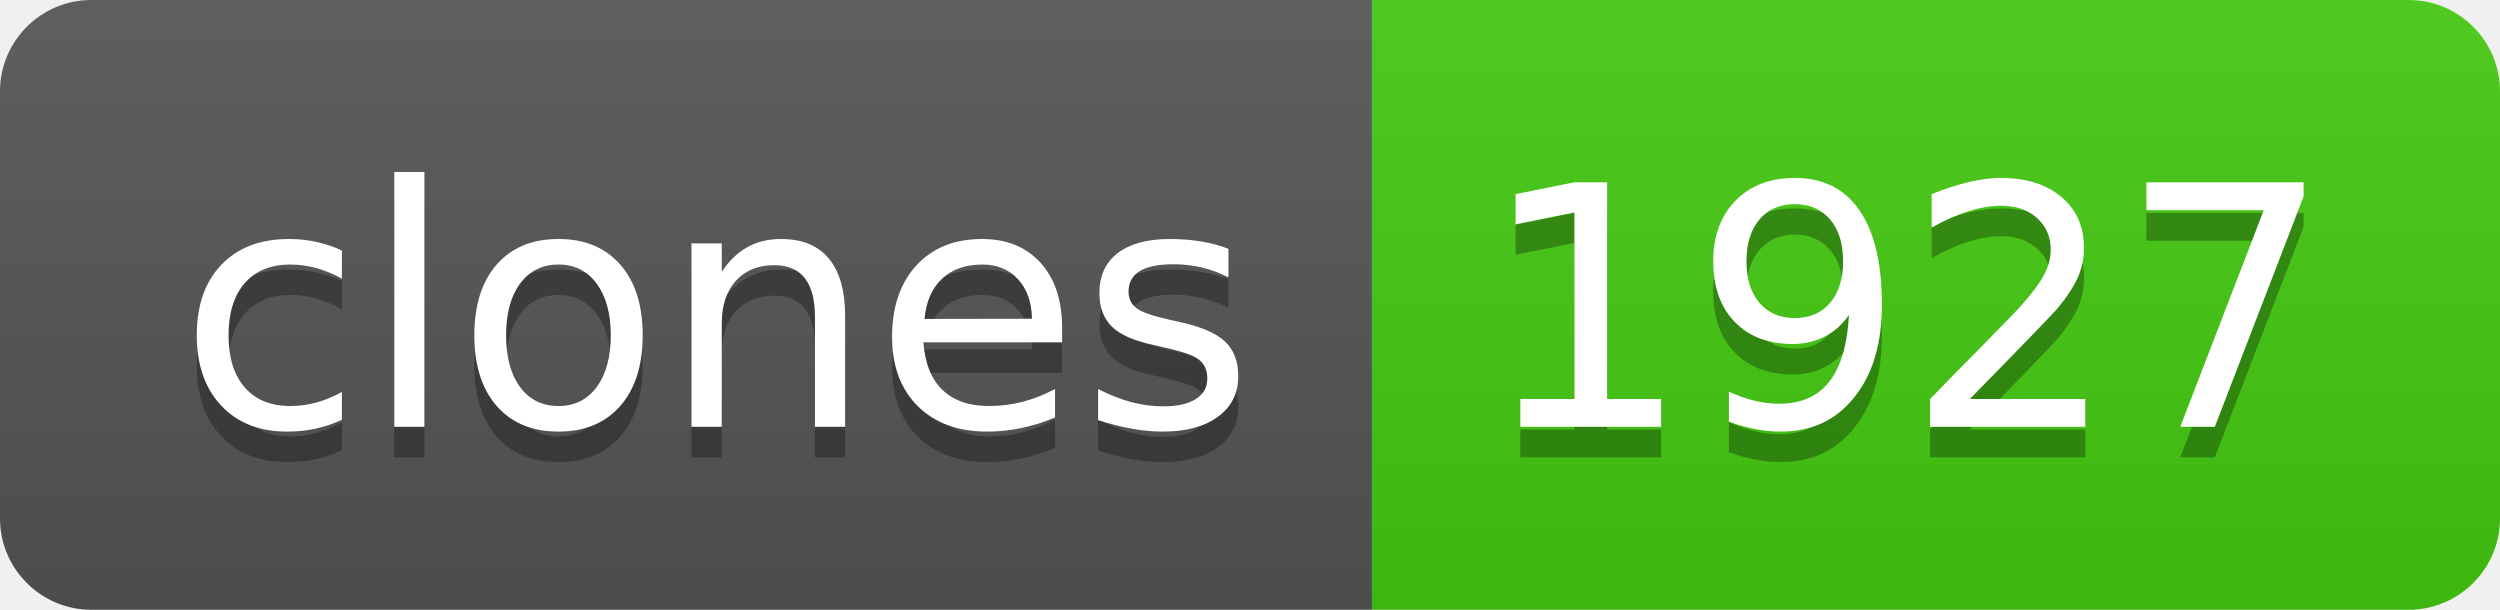
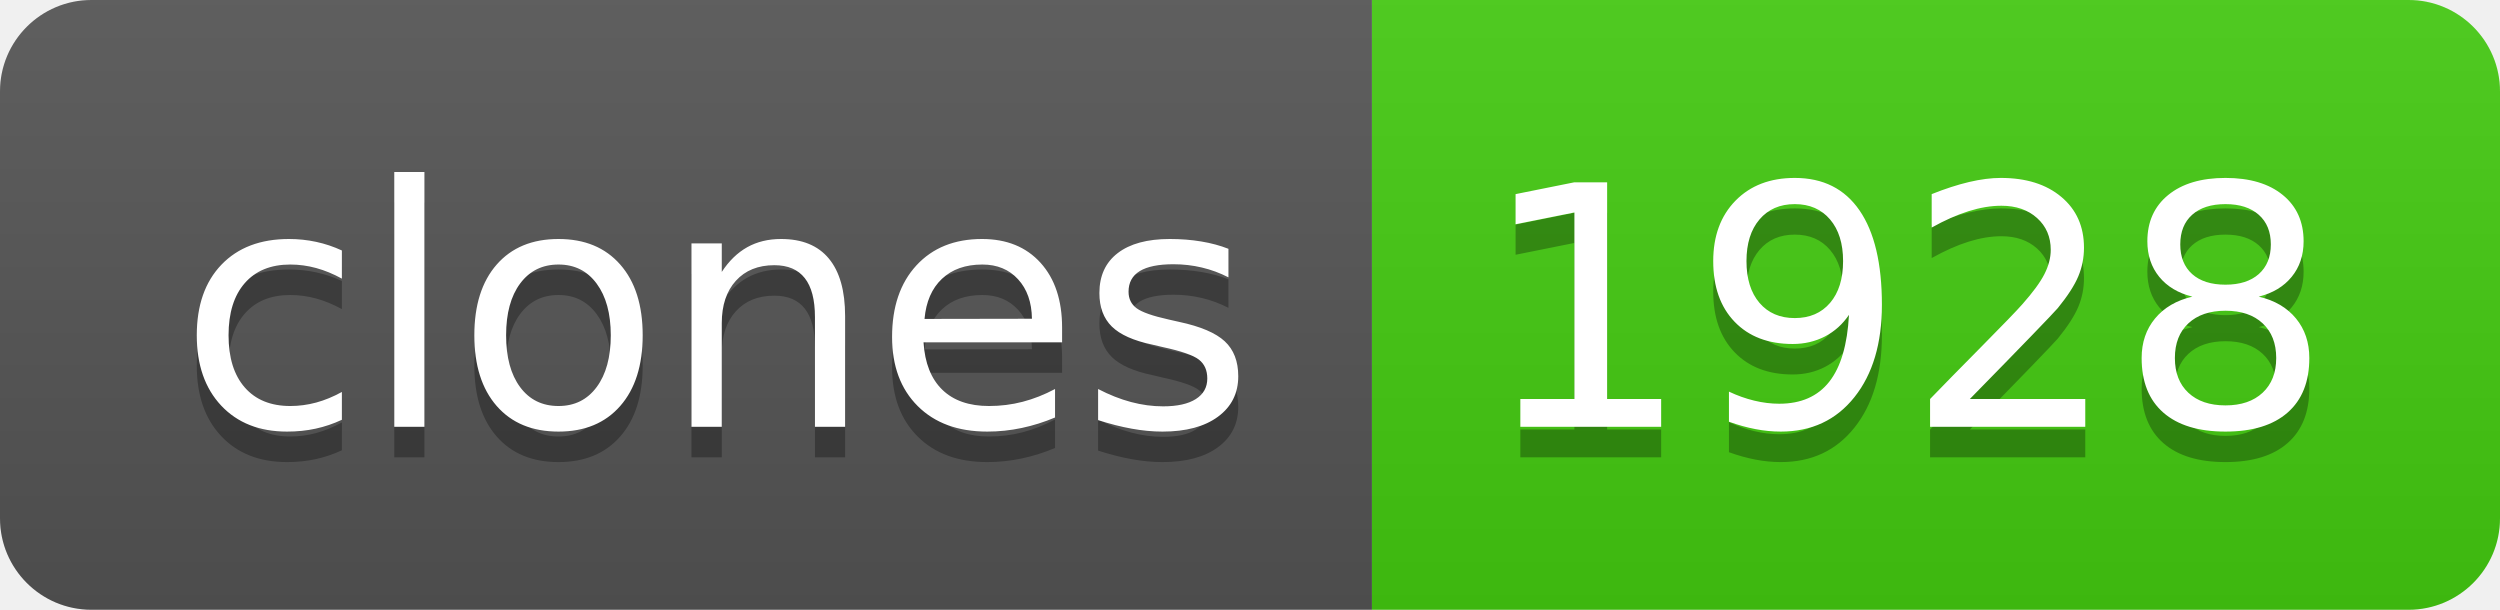
- <svg xmlns="http://www.w3.org/2000/svg" width="82" height="20" role="img" aria-label="clones: 1927">
+ <svg xmlns="http://www.w3.org/2000/svg" width="82" height="20" role="img" aria-label="clones: 1928">
  <linearGradient id="s" x2="0" y2="100%">
    <stop offset="0" stop-color="#bbb" stop-opacity=".1" />
    <stop offset="1" stop-opacity=".1" />
  </linearGradient>
  <clipPath id="r">
    <rect width="82" height="20" rx="3" fill="#fff" />
  </clipPath>
  <g clip-path="url(#r)">
    <rect width="45" height="20" fill="#555" />
    <rect x="45" width="37" height="20" fill="#4c1" />
    <rect width="82" height="20" fill="url(#s)" />
  </g>
  <g fill="#fff" text-anchor="middle" font-family="Verdana,Geneva,DejaVu Sans,sans-serif" text-rendering="geometricPrecision" font-size="110">
    <text aria-hidden="true" x="235" y="150" fill="#010101" fill-opacity=".3" transform="scale(.1)" textLength="350">clones</text>
    <text x="235" y="140" transform="scale(.1)" fill="#fff" textLength="350">clones</text>
-     <text aria-hidden="true" x="625" y="150" fill="#010101" fill-opacity=".3" transform="scale(.1)" textLength="270">1927</text>
-     <text x="625" y="140" transform="scale(.1)" fill="#fff" textLength="270">1927</text>
+     <text aria-hidden="true" x="625" y="150" fill="#010101" fill-opacity=".3" transform="scale(.1)" textLength="270">1928</text>
+     <text x="625" y="140" transform="scale(.1)" fill="#fff" textLength="270">1928</text>
  </g>
</svg>
